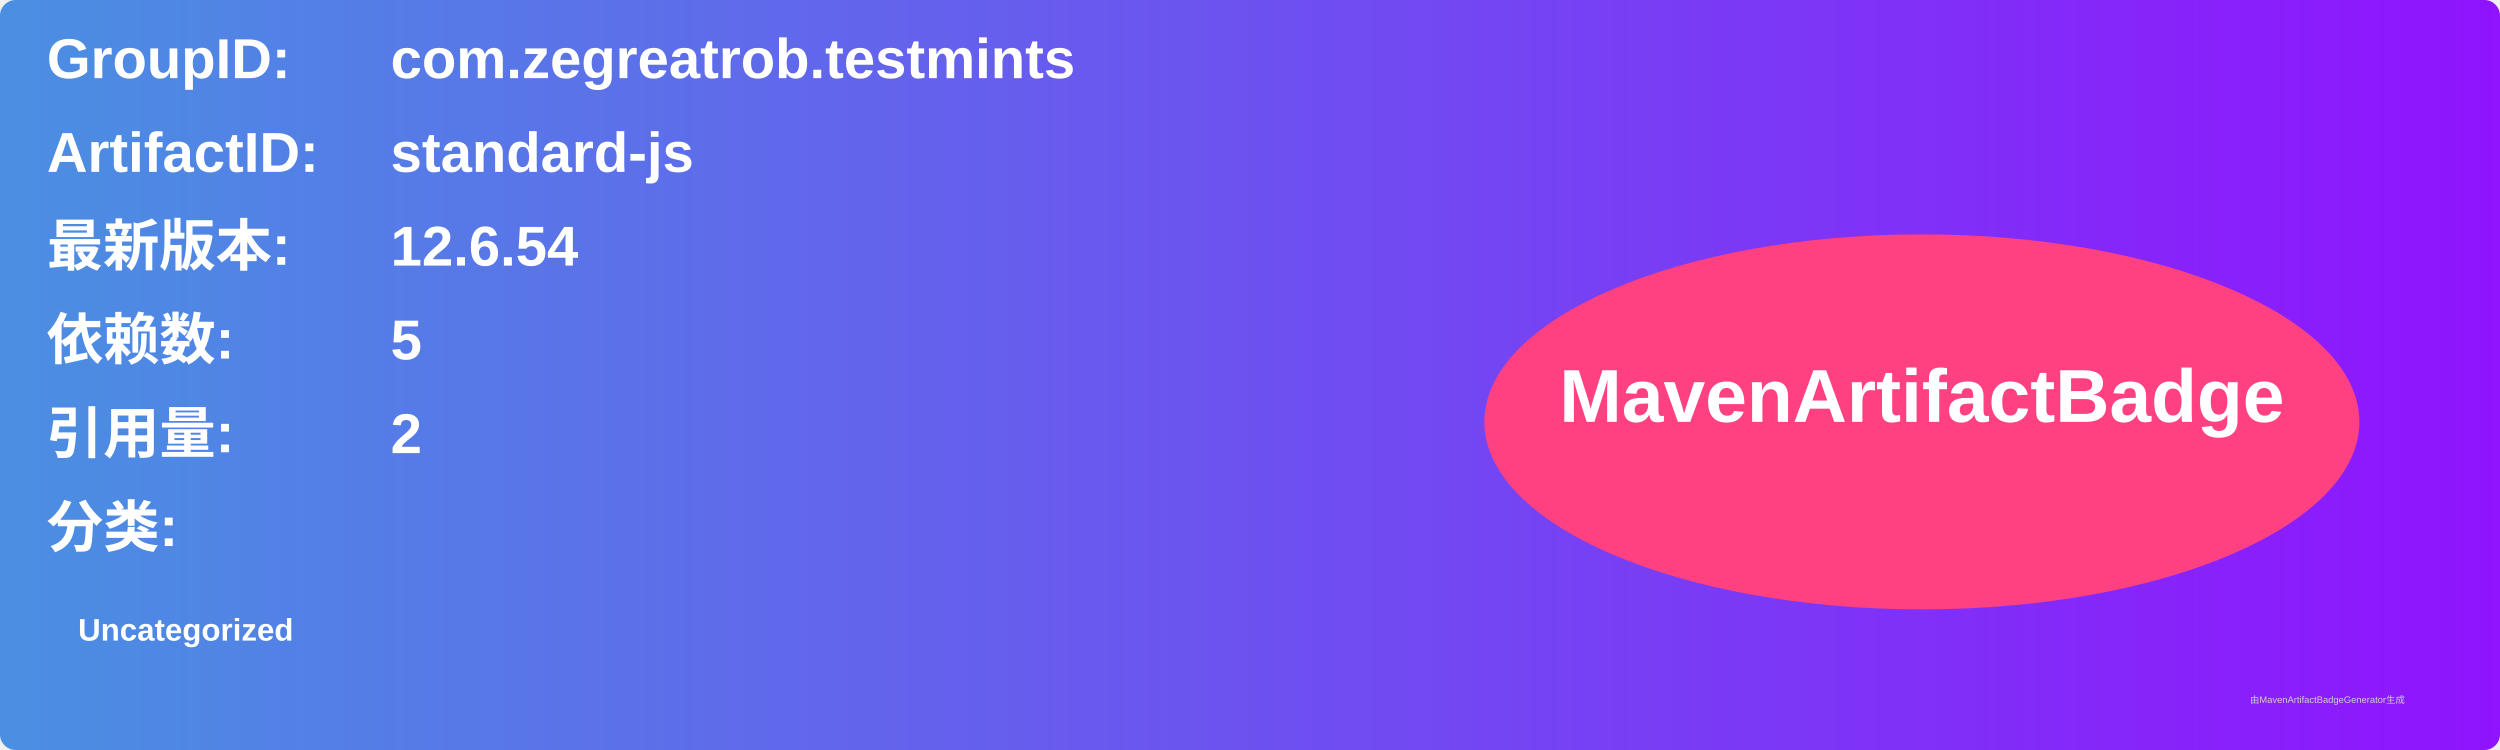
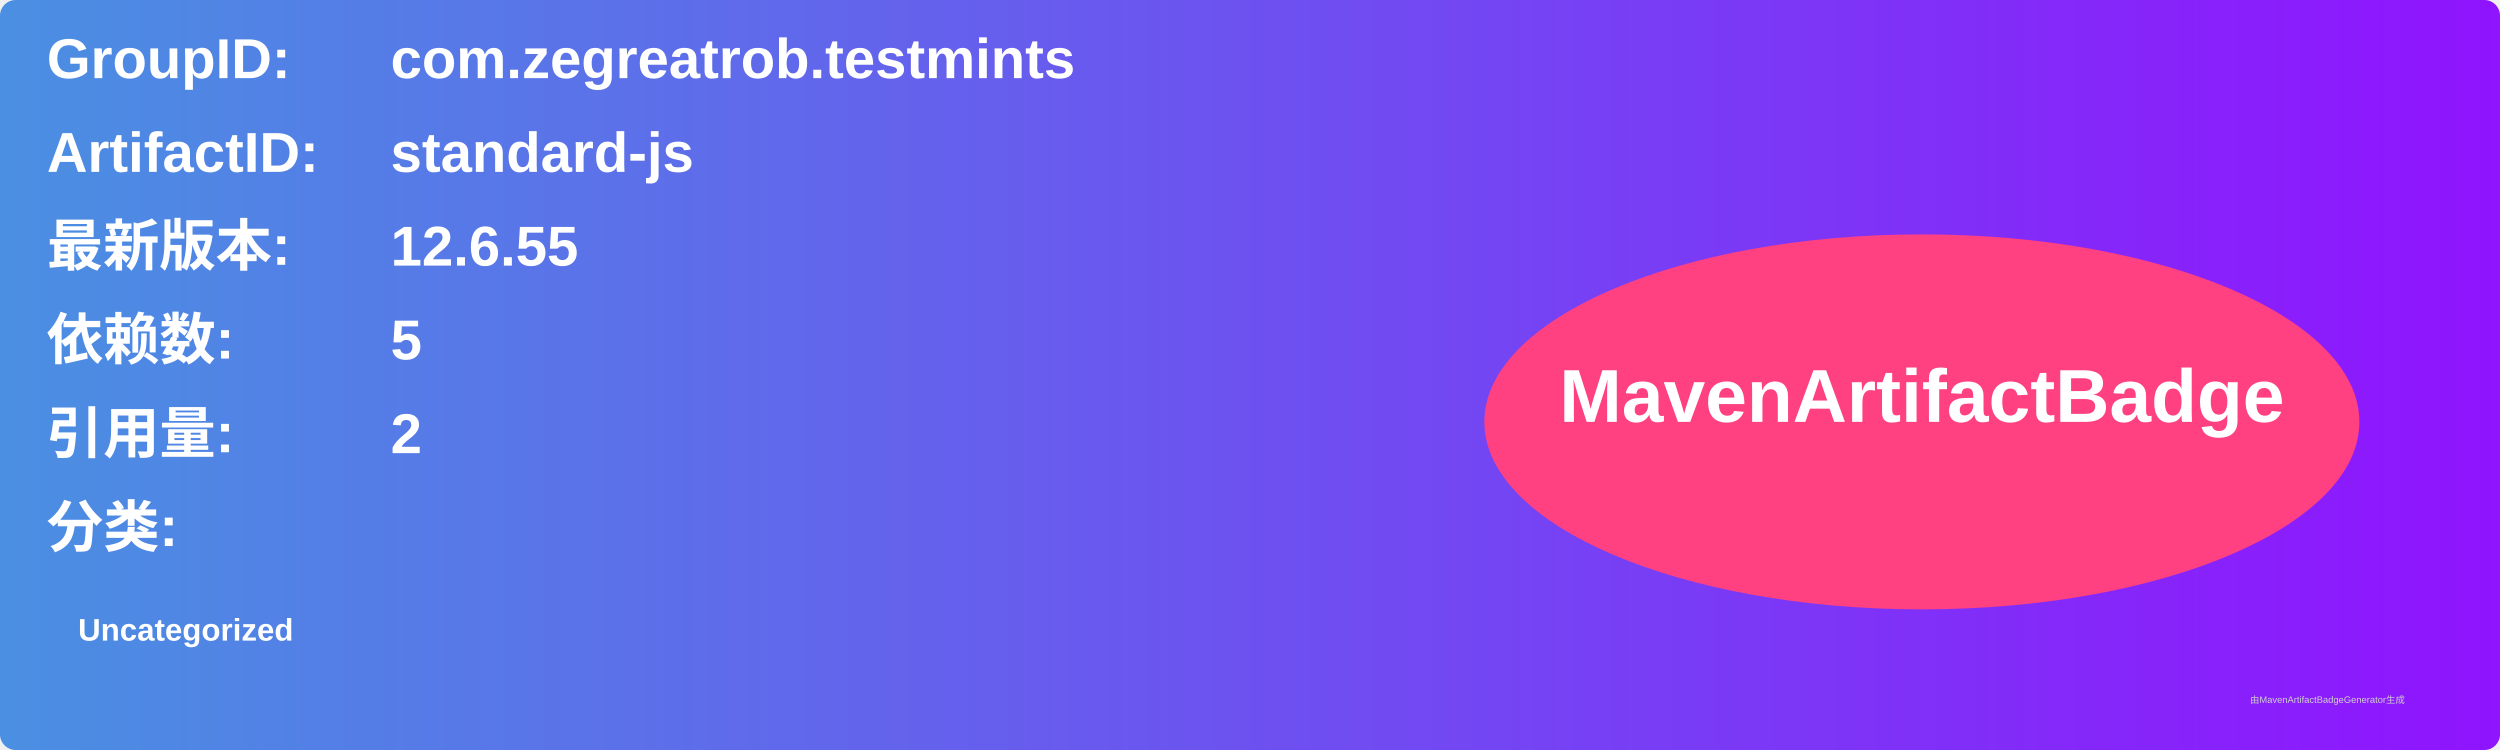
<svg xmlns="http://www.w3.org/2000/svg" width="800" height="240" viewBox="0 0 800 240">
  <linearGradient id="grad" x1="0%" y1="0%" x2="100%" y2="0%">
    <stop offset="0%" stop-color="#4a90e2" />
    <stop offset="100%" stop-color="#9013fe" />
  </linearGradient>
  <rect width="100%" height="100%" rx="5" ry="5" fill="url(#grad)" />
  <g transform="translate(15, 15)">
    <text x="0" y="10" font-family="Arial" font-size="18" fill="white" font-weight="bold" width="260">GroupID:</text>
    <text x="110" y="10" font-family="Arial" font-size="18" fill="white" font-weight="bold" width="460">com.zegreatrob.testmints</text>
    <text x="0" y="40" font-family="Arial" font-size="18" fill="white" font-weight="bold" width="260">ArtifactID:</text>
    <text x="110" y="40" font-family="Arial" font-size="18" fill="white" font-weight="bold" width="460">standard-js</text>
    <text x="0" y="70" font-family="Arial" font-size="18" fill="white" font-weight="bold">最新版本:</text>
    <text x="110" y="70" font-family="Arial" font-size="18" fill="white" font-weight="bold">
-       <tspan font-weight="bold">12.6.54</tspan>
+       <tspan font-weight="bold">12.6.55</tspan>
    </text>
    <text x="0" y="100" font-family="Arial" font-size="18" fill="white" font-weight="bold">依赖数: </text>
    <text x="110" y="100" font-family="Arial" font-size="18" fill="white">
      <tspan font-weight="bold">5</tspan>
    </text>
    <text x="0" y="130" font-family="Arial" font-size="18" fill="white" font-weight="bold">引用量: </text>
    <text x="110" y="130" font-family="Arial" font-size="18" fill="white">
      <tspan font-weight="bold">2</tspan>
    </text>
    <text x="0" y="160" font-family="Arial" font-size="18" fill="white" font-weight="bold">分类:</text>
    <text x="10" y="190" font-family="Arial" font-size="10" fill="white">
      <tspan font-weight="bold">Uncategorized</tspan>
    </text>
    <ellipse cx="600" cy="120" rx="140" ry="60" fill="#ff4081" />
    <text x="600" y="120" text-anchor="middle" font-family="Arial" font-size="24" fill="white" font-weight="bold">MavenArtifactBadge</text>
  </g>
  <text x="720" y="225" font-family="Arial" font-size="3" fill="#d0d0d0">由MavenArtifactBadgeGenerator生成</text>
</svg>
